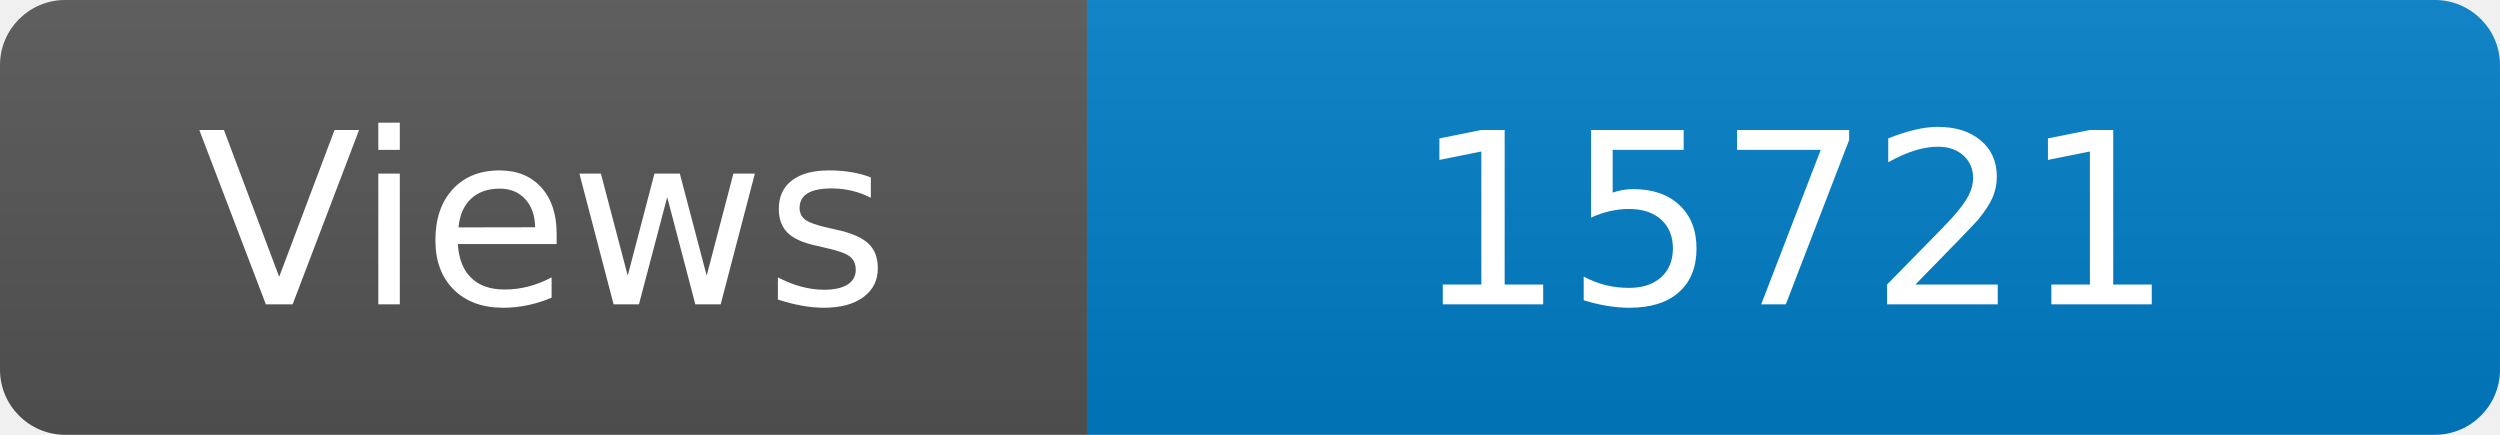
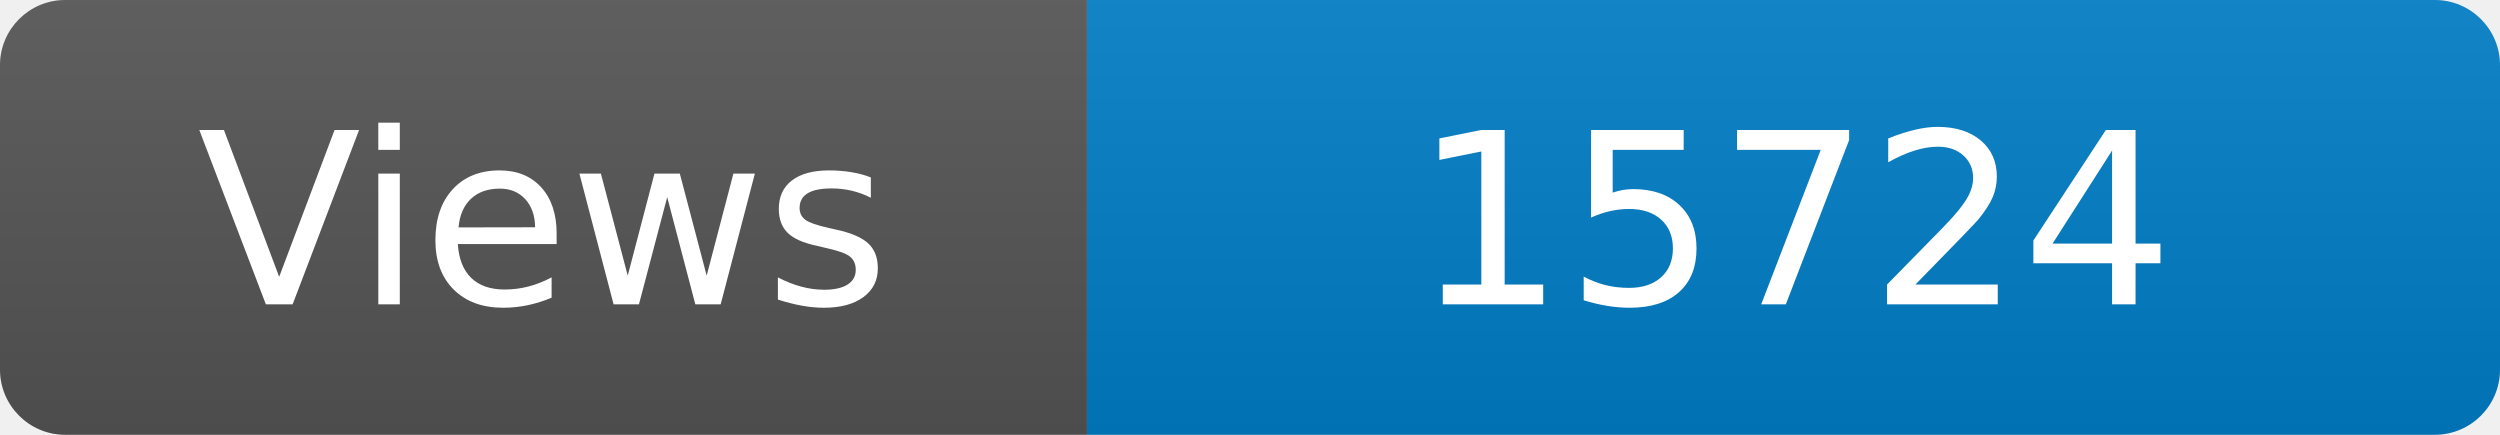
<svg xmlns="http://www.w3.org/2000/svg" width="115" height="20" role="img" aria-label="Maintained?: yes">
  <linearGradient id="s" x2="0" y2="100%">
    <stop offset="0" stop-color="#bbb" stop-opacity=".1" />
    <stop offset="1" stop-opacity=".1" />
  </linearGradient>
  <clipPath id="r">
    <rect width="115" height="20" rx="3" fill="#fff" />
  </clipPath>
  <g clip-path="url(#r)">
    <rect width="50" height="20" fill="#555" />
    <rect x="50" width="160" height="20" fill="#007ec6" />
    <rect width="115" height="20" fill="url(#s)" />
  </g>
  <g fill="#fff" text-anchor="middle" font-family="Verdana,Geneva,DejaVu Sans,sans-serif" font-size="110">
    <text x="250" y="140" transform="scale(.1)" fill="#fff">Views</text>
-     <text x="825" y="140" transform="scale(.1)" fill="#fff">15721</text>
+     <text x="825" y="140" transform="scale(.1)" fill="#fff">15724</text>
  </g>
</svg>
